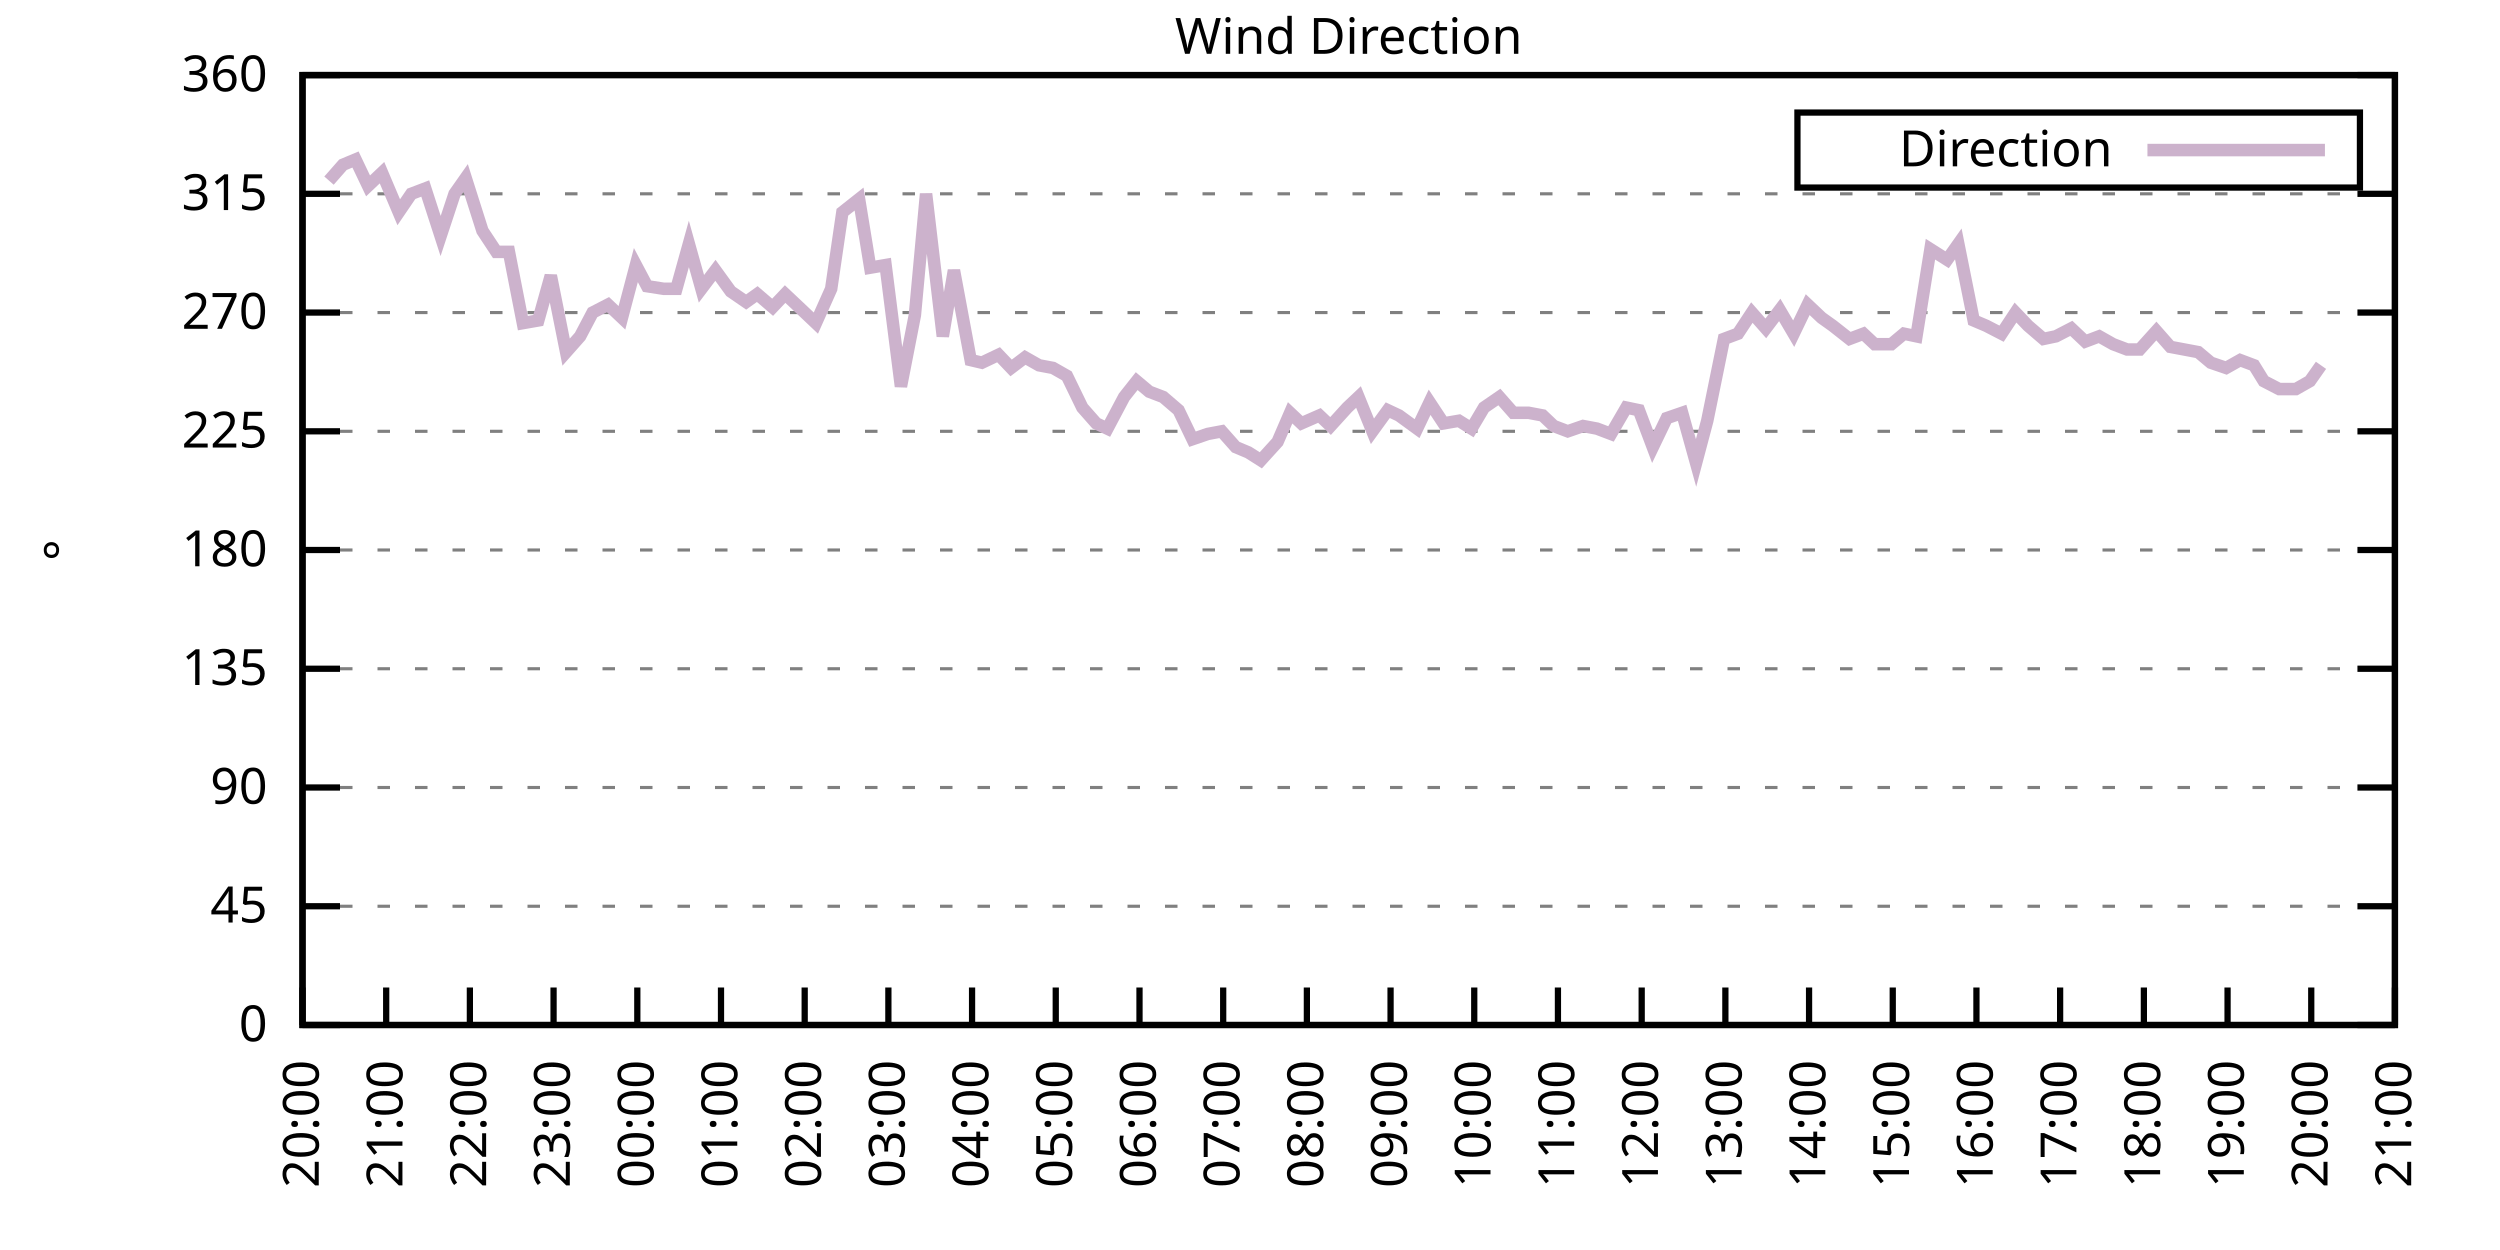
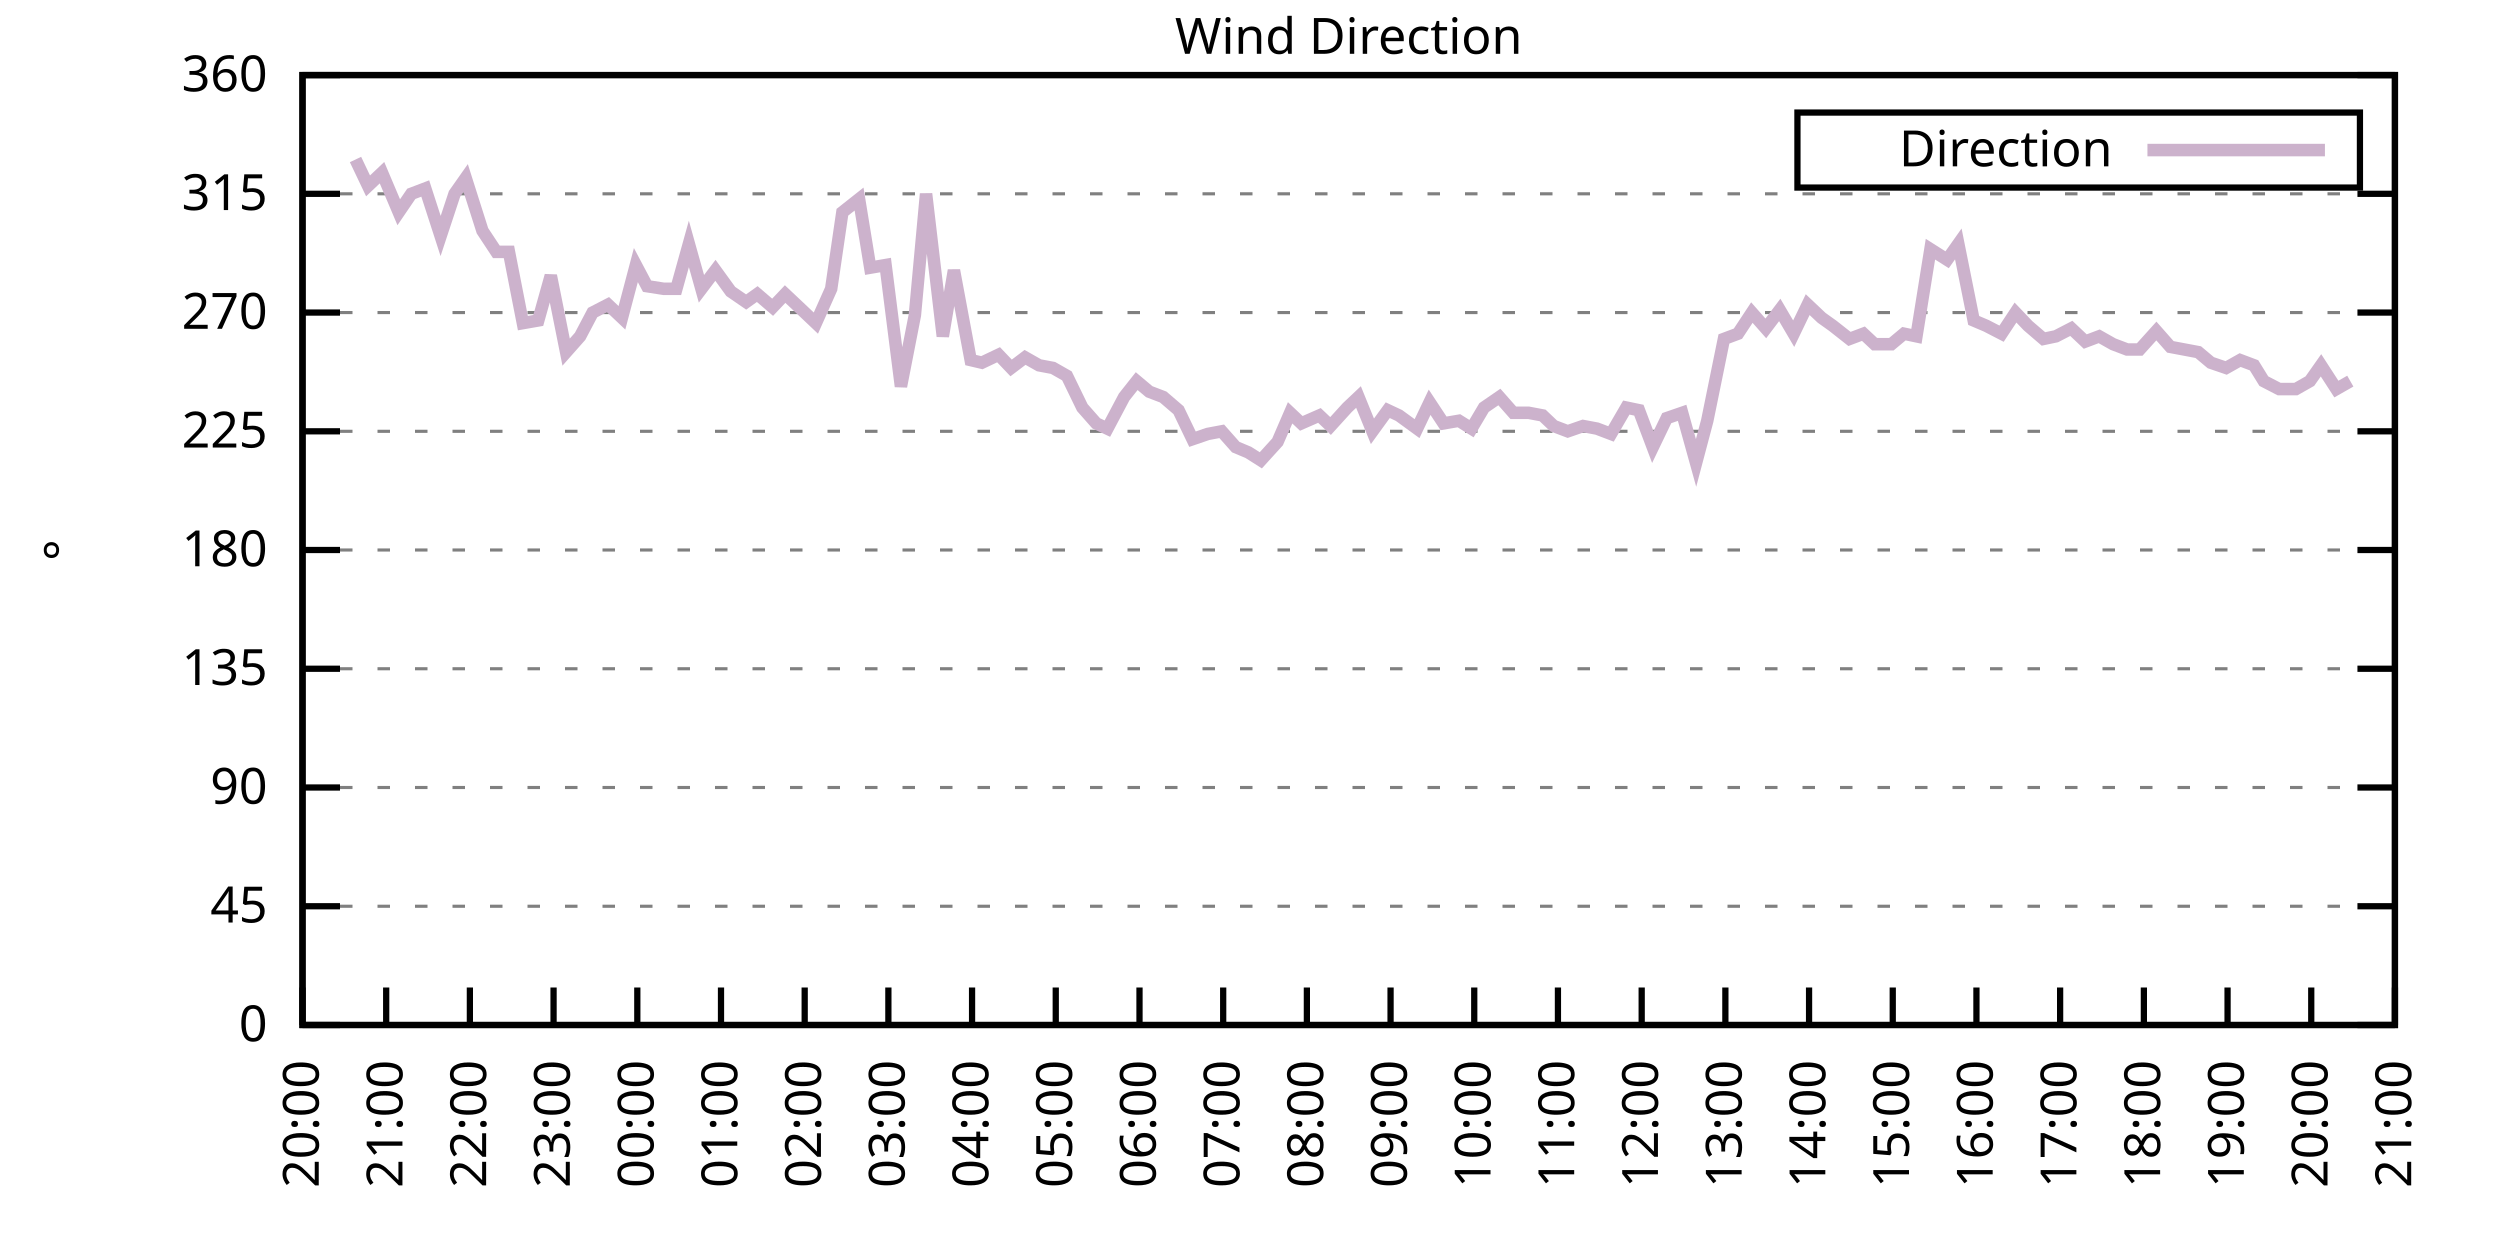
<svg xmlns="http://www.w3.org/2000/svg" xmlns:xlink="http://www.w3.org/1999/xlink" width="400" height="200" viewBox="0 0 400 200">
  <g id="gnuplot_canvas">
    <rect x="0" y="0" width="400" height="200" fill="none" />
    <defs>
      <circle id="gpDot" r="0.5" stroke-width="0.5" stroke="currentColor" />
      <path id="gpPt0" stroke-width="0.333" stroke="currentColor" d="M-1,0 h2 M0,-1 v2" />
      <path id="gpPt1" stroke-width="0.333" stroke="currentColor" d="M-1,-1 L1,1 M1,-1 L-1,1" />
      <path id="gpPt2" stroke-width="0.333" stroke="currentColor" d="M-1,0 L1,0 M0,-1 L0,1 M-1,-1 L1,1 M-1,1 L1,-1" />
      <rect id="gpPt3" stroke-width="0.333" stroke="currentColor" x="-1" y="-1" width="2" height="2" />
      <rect id="gpPt4" stroke-width="0.333" stroke="currentColor" fill="currentColor" x="-1" y="-1" width="2" height="2" />
      <circle id="gpPt5" stroke-width="0.333" stroke="currentColor" cx="0" cy="0" r="1" />
      <use xlink:href="#gpPt5" id="gpPt6" fill="currentColor" stroke="none" />
      <path id="gpPt7" stroke-width="0.333" stroke="currentColor" d="M0,-1.33 L-1.33,0.67 L1.33,0.67 z" />
      <use xlink:href="#gpPt7" id="gpPt8" fill="currentColor" stroke="none" />
      <use xlink:href="#gpPt7" id="gpPt9" stroke="currentColor" transform="rotate(180)" />
      <use xlink:href="#gpPt9" id="gpPt10" fill="currentColor" stroke="none" />
      <use xlink:href="#gpPt3" id="gpPt11" stroke="currentColor" transform="rotate(45)" />
      <use xlink:href="#gpPt11" id="gpPt12" fill="currentColor" stroke="none" />
      <path id="gpPt13" stroke-width="0.333" stroke="currentColor" d="M0,1.330 L1.265,0.411 L0.782,-1.067 L-0.782,-1.076 L-1.265,0.411 z" />
      <use xlink:href="#gpPt13" id="gpPt14" fill="currentColor" stroke="none" />
      <filter id="textbox" filterUnits="objectBoundingBox" x="0" y="0" height="1" width="1">
        <feFlood flood-color="white" flood-opacity="1" result="bgnd" />
        <feComposite in="SourceGraphic" in2="bgnd" operator="atop" />
      </filter>
      <filter id="greybox" filterUnits="objectBoundingBox" x="0" y="0" height="1" width="1">
        <feFlood flood-color="lightgrey" flood-opacity="1" result="grey" />
        <feComposite in="SourceGraphic" in2="grey" operator="atop" />
      </filter>
    </defs>
    <g fill="none" color="white" stroke="currentColor" stroke-width="1.00" stroke-linecap="butt" stroke-linejoin="miter">
</g>
    <g fill="none" color="black" stroke="currentColor" stroke-width="1.00" stroke-linecap="butt" stroke-linejoin="miter">
      <g stroke="none" shape-rendering="crispEdges">
        <polygon fill="rgb(255, 255, 255)" points="48.40,164.00 383.18,164.00 383.18,12.02 48.40,12.02 " />
      </g>
    </g>
    <g fill="none" color="black" stroke="currentColor" stroke-width="1.00" stroke-linecap="butt" stroke-linejoin="miter">
</g>
    <g fill="none" color="black" stroke="black" stroke-width="0.50" stroke-linecap="butt" stroke-linejoin="miter">
</g>
    <g fill="none" color="gray" stroke="currentColor" stroke-width="0.50" stroke-linecap="butt" stroke-linejoin="miter">
      <path stroke="gray" stroke-dasharray="2,4" class="gridline" d="M48.40,164.00 L383.19,164.00  " />
    </g>
    <g fill="none" color="gray" stroke="gray" stroke-width="1.00" stroke-linecap="butt" stroke-linejoin="miter">
</g>
    <g fill="none" color="black" stroke="currentColor" stroke-width="1.00" stroke-linecap="butt" stroke-linejoin="miter">
      <path stroke="black" d="M48.40,164.00 L54.40,164.00 M383.19,164.00 L377.19,164.00  " />
      <g transform="translate(42.80,166.60)" stroke="none" fill="black" font-family="Sans" font-size="8.00" text-anchor="end">
        <text>
          <tspan font-family="Sans"> 0</tspan>
        </text>
      </g>
    </g>
    <g fill="none" color="black" stroke="currentColor" stroke-width="1.00" stroke-linecap="butt" stroke-linejoin="miter">
</g>
    <g fill="none" color="black" stroke="black" stroke-width="0.50" stroke-linecap="butt" stroke-linejoin="miter">
</g>
    <g fill="none" color="gray" stroke="currentColor" stroke-width="0.50" stroke-linecap="butt" stroke-linejoin="miter">
      <path stroke="gray" stroke-dasharray="2,4" class="gridline" d="M48.40,145.00 L383.19,145.00  " />
    </g>
    <g fill="none" color="gray" stroke="gray" stroke-width="1.00" stroke-linecap="butt" stroke-linejoin="miter">
</g>
    <g fill="none" color="black" stroke="currentColor" stroke-width="1.00" stroke-linecap="butt" stroke-linejoin="miter">
      <path stroke="black" d="M48.40,145.00 L54.40,145.00 M383.19,145.00 L377.19,145.00  " />
      <g transform="translate(42.80,147.60)" stroke="none" fill="black" font-family="Sans" font-size="8.00" text-anchor="end">
        <text>
          <tspan font-family="Sans"> 45</tspan>
        </text>
      </g>
    </g>
    <g fill="none" color="black" stroke="currentColor" stroke-width="1.00" stroke-linecap="butt" stroke-linejoin="miter">
</g>
    <g fill="none" color="black" stroke="black" stroke-width="0.50" stroke-linecap="butt" stroke-linejoin="miter">
</g>
    <g fill="none" color="gray" stroke="currentColor" stroke-width="0.50" stroke-linecap="butt" stroke-linejoin="miter">
      <path stroke="gray" stroke-dasharray="2,4" class="gridline" d="M48.40,126.00 L383.19,126.00  " />
    </g>
    <g fill="none" color="gray" stroke="gray" stroke-width="1.00" stroke-linecap="butt" stroke-linejoin="miter">
</g>
    <g fill="none" color="black" stroke="currentColor" stroke-width="1.00" stroke-linecap="butt" stroke-linejoin="miter">
      <path stroke="black" d="M48.40,126.00 L54.40,126.00 M383.19,126.00 L377.19,126.00  " />
      <g transform="translate(42.80,128.60)" stroke="none" fill="black" font-family="Sans" font-size="8.00" text-anchor="end">
        <text>
          <tspan font-family="Sans"> 90</tspan>
        </text>
      </g>
    </g>
    <g fill="none" color="black" stroke="currentColor" stroke-width="1.00" stroke-linecap="butt" stroke-linejoin="miter">
</g>
    <g fill="none" color="black" stroke="black" stroke-width="0.50" stroke-linecap="butt" stroke-linejoin="miter">
</g>
    <g fill="none" color="gray" stroke="currentColor" stroke-width="0.50" stroke-linecap="butt" stroke-linejoin="miter">
      <path stroke="gray" stroke-dasharray="2,4" class="gridline" d="M48.40,107.00 L383.19,107.00  " />
    </g>
    <g fill="none" color="gray" stroke="gray" stroke-width="1.00" stroke-linecap="butt" stroke-linejoin="miter">
</g>
    <g fill="none" color="black" stroke="currentColor" stroke-width="1.00" stroke-linecap="butt" stroke-linejoin="miter">
      <path stroke="black" d="M48.40,107.00 L54.40,107.00 M383.19,107.00 L377.19,107.00  " />
      <g transform="translate(42.80,109.60)" stroke="none" fill="black" font-family="Sans" font-size="8.00" text-anchor="end">
        <text>
          <tspan font-family="Sans"> 135</tspan>
        </text>
      </g>
    </g>
    <g fill="none" color="black" stroke="currentColor" stroke-width="1.00" stroke-linecap="butt" stroke-linejoin="miter">
</g>
    <g fill="none" color="black" stroke="black" stroke-width="0.50" stroke-linecap="butt" stroke-linejoin="miter">
</g>
    <g fill="none" color="gray" stroke="currentColor" stroke-width="0.50" stroke-linecap="butt" stroke-linejoin="miter">
      <path stroke="gray" stroke-dasharray="2,4" class="gridline" d="M48.40,88.00 L383.19,88.00  " />
    </g>
    <g fill="none" color="gray" stroke="gray" stroke-width="1.00" stroke-linecap="butt" stroke-linejoin="miter">
</g>
    <g fill="none" color="black" stroke="currentColor" stroke-width="1.00" stroke-linecap="butt" stroke-linejoin="miter">
      <path stroke="black" d="M48.40,88.00 L54.40,88.00 M383.19,88.00 L377.19,88.00  " />
      <g transform="translate(42.80,90.60)" stroke="none" fill="black" font-family="Sans" font-size="8.00" text-anchor="end">
        <text>
          <tspan font-family="Sans"> 180</tspan>
        </text>
      </g>
    </g>
    <g fill="none" color="black" stroke="currentColor" stroke-width="1.00" stroke-linecap="butt" stroke-linejoin="miter">
</g>
    <g fill="none" color="black" stroke="black" stroke-width="0.50" stroke-linecap="butt" stroke-linejoin="miter">
</g>
    <g fill="none" color="gray" stroke="currentColor" stroke-width="0.50" stroke-linecap="butt" stroke-linejoin="miter">
      <path stroke="gray" stroke-dasharray="2,4" class="gridline" d="M48.40,69.01 L383.19,69.01  " />
    </g>
    <g fill="none" color="gray" stroke="gray" stroke-width="1.00" stroke-linecap="butt" stroke-linejoin="miter">
</g>
    <g fill="none" color="black" stroke="currentColor" stroke-width="1.00" stroke-linecap="butt" stroke-linejoin="miter">
      <path stroke="black" d="M48.40,69.01 L54.40,69.01 M383.19,69.01 L377.19,69.01  " />
      <g transform="translate(42.80,71.61)" stroke="none" fill="black" font-family="Sans" font-size="8.00" text-anchor="end">
        <text>
          <tspan font-family="Sans"> 225</tspan>
        </text>
      </g>
    </g>
    <g fill="none" color="black" stroke="currentColor" stroke-width="1.00" stroke-linecap="butt" stroke-linejoin="miter">
</g>
    <g fill="none" color="black" stroke="black" stroke-width="0.50" stroke-linecap="butt" stroke-linejoin="miter">
</g>
    <g fill="none" color="gray" stroke="currentColor" stroke-width="0.50" stroke-linecap="butt" stroke-linejoin="miter">
      <path stroke="gray" stroke-dasharray="2,4" class="gridline" d="M48.40,50.01 L383.19,50.01  " />
    </g>
    <g fill="none" color="gray" stroke="gray" stroke-width="1.00" stroke-linecap="butt" stroke-linejoin="miter">
</g>
    <g fill="none" color="black" stroke="currentColor" stroke-width="1.00" stroke-linecap="butt" stroke-linejoin="miter">
      <path stroke="black" d="M48.40,50.01 L54.40,50.01 M383.19,50.01 L377.19,50.01  " />
      <g transform="translate(42.80,52.61)" stroke="none" fill="black" font-family="Sans" font-size="8.00" text-anchor="end">
        <text>
          <tspan font-family="Sans"> 270</tspan>
        </text>
      </g>
    </g>
    <g fill="none" color="black" stroke="currentColor" stroke-width="1.00" stroke-linecap="butt" stroke-linejoin="miter">
</g>
    <g fill="none" color="black" stroke="black" stroke-width="0.50" stroke-linecap="butt" stroke-linejoin="miter">
</g>
    <g fill="none" color="gray" stroke="currentColor" stroke-width="0.50" stroke-linecap="butt" stroke-linejoin="miter">
      <path stroke="gray" stroke-dasharray="2,4" class="gridline" d="M48.40,31.01 L383.19,31.01  " />
    </g>
    <g fill="none" color="gray" stroke="gray" stroke-width="1.00" stroke-linecap="butt" stroke-linejoin="miter">
</g>
    <g fill="none" color="black" stroke="currentColor" stroke-width="1.00" stroke-linecap="butt" stroke-linejoin="miter">
      <path stroke="black" d="M48.40,31.01 L54.40,31.01 M383.19,31.01 L377.19,31.01  " />
      <g transform="translate(42.80,33.61)" stroke="none" fill="black" font-family="Sans" font-size="8.00" text-anchor="end">
        <text>
          <tspan font-family="Sans"> 315</tspan>
        </text>
      </g>
    </g>
    <g fill="none" color="black" stroke="currentColor" stroke-width="1.00" stroke-linecap="butt" stroke-linejoin="miter">
</g>
    <g fill="none" color="black" stroke="black" stroke-width="0.50" stroke-linecap="butt" stroke-linejoin="miter">
</g>
    <g fill="none" color="gray" stroke="currentColor" stroke-width="0.50" stroke-linecap="butt" stroke-linejoin="miter">
      <path stroke="gray" stroke-dasharray="2,4" class="gridline" d="M48.40,12.01 L383.19,12.01  " />
    </g>
    <g fill="none" color="gray" stroke="gray" stroke-width="1.00" stroke-linecap="butt" stroke-linejoin="miter">
</g>
    <g fill="none" color="black" stroke="currentColor" stroke-width="1.00" stroke-linecap="butt" stroke-linejoin="miter">
      <path stroke="black" d="M48.40,12.01 L54.40,12.01 M383.19,12.01 L377.19,12.01  " />
      <g transform="translate(42.80,14.61)" stroke="none" fill="black" font-family="Sans" font-size="8.00" text-anchor="end">
        <text>
          <tspan font-family="Sans"> 360</tspan>
        </text>
      </g>
    </g>
    <g fill="none" color="black" stroke="currentColor" stroke-width="1.00" stroke-linecap="butt" stroke-linejoin="miter">
      <path stroke="black" d="M48.40,164.00 L48.40,158.00  " />
      <g transform="translate(51.00,169.60) rotate(270.00)" stroke="none" fill="black" font-family="Sans" font-size="8.00" text-anchor="end">
        <text>
          <tspan font-family="Sans">20:00</tspan>
        </text>
      </g>
    </g>
    <g fill="none" color="black" stroke="currentColor" stroke-width="1.00" stroke-linecap="butt" stroke-linejoin="miter">
      <path stroke="black" d="M61.79,164.00 L61.79,158.00  " />
      <g transform="translate(64.39,169.60) rotate(270.00)" stroke="none" fill="black" font-family="Sans" font-size="8.00" text-anchor="end">
        <text>
          <tspan font-family="Sans">21:00</tspan>
        </text>
      </g>
    </g>
    <g fill="none" color="black" stroke="currentColor" stroke-width="1.00" stroke-linecap="butt" stroke-linejoin="miter">
      <path stroke="black" d="M75.18,164.00 L75.18,158.00  " />
      <g transform="translate(77.78,169.60) rotate(270.00)" stroke="none" fill="black" font-family="Sans" font-size="8.00" text-anchor="end">
        <text>
          <tspan font-family="Sans">22:00</tspan>
        </text>
      </g>
    </g>
    <g fill="none" color="black" stroke="currentColor" stroke-width="1.00" stroke-linecap="butt" stroke-linejoin="miter">
      <path stroke="black" d="M88.57,164.00 L88.57,158.00  " />
      <g transform="translate(91.17,169.60) rotate(270.00)" stroke="none" fill="black" font-family="Sans" font-size="8.00" text-anchor="end">
        <text>
          <tspan font-family="Sans">23:00</tspan>
        </text>
      </g>
    </g>
    <g fill="none" color="black" stroke="currentColor" stroke-width="1.00" stroke-linecap="butt" stroke-linejoin="miter">
      <path stroke="black" d="M101.97,164.00 L101.97,158.00  " />
      <g transform="translate(104.57,169.60) rotate(270.00)" stroke="none" fill="black" font-family="Sans" font-size="8.00" text-anchor="end">
        <text>
          <tspan font-family="Sans">00:00</tspan>
        </text>
      </g>
    </g>
    <g fill="none" color="black" stroke="currentColor" stroke-width="1.00" stroke-linecap="butt" stroke-linejoin="miter">
      <path stroke="black" d="M115.36,164.00 L115.36,158.00  " />
      <g transform="translate(117.96,169.60) rotate(270.00)" stroke="none" fill="black" font-family="Sans" font-size="8.00" text-anchor="end">
        <text>
          <tspan font-family="Sans">01:00</tspan>
        </text>
      </g>
    </g>
    <g fill="none" color="black" stroke="currentColor" stroke-width="1.00" stroke-linecap="butt" stroke-linejoin="miter">
      <path stroke="black" d="M128.75,164.00 L128.75,158.00  " />
      <g transform="translate(131.35,169.60) rotate(270.00)" stroke="none" fill="black" font-family="Sans" font-size="8.00" text-anchor="end">
        <text>
          <tspan font-family="Sans">02:00</tspan>
        </text>
      </g>
    </g>
    <g fill="none" color="black" stroke="currentColor" stroke-width="1.00" stroke-linecap="butt" stroke-linejoin="miter">
      <path stroke="black" d="M142.14,164.00 L142.14,158.00  " />
      <g transform="translate(144.74,169.60) rotate(270.00)" stroke="none" fill="black" font-family="Sans" font-size="8.00" text-anchor="end">
        <text>
          <tspan font-family="Sans">03:00</tspan>
        </text>
      </g>
    </g>
    <g fill="none" color="black" stroke="currentColor" stroke-width="1.00" stroke-linecap="butt" stroke-linejoin="miter">
      <path stroke="black" d="M155.53,164.00 L155.53,158.00  " />
      <g transform="translate(158.13,169.60) rotate(270.00)" stroke="none" fill="black" font-family="Sans" font-size="8.00" text-anchor="end">
        <text>
          <tspan font-family="Sans">04:00</tspan>
        </text>
      </g>
    </g>
    <g fill="none" color="black" stroke="currentColor" stroke-width="1.00" stroke-linecap="butt" stroke-linejoin="miter">
      <path stroke="black" d="M168.92,164.00 L168.92,158.00  " />
      <g transform="translate(171.52,169.60) rotate(270.00)" stroke="none" fill="black" font-family="Sans" font-size="8.00" text-anchor="end">
        <text>
          <tspan font-family="Sans">05:00</tspan>
        </text>
      </g>
    </g>
    <g fill="none" color="black" stroke="currentColor" stroke-width="1.00" stroke-linecap="butt" stroke-linejoin="miter">
      <path stroke="black" d="M182.32,164.00 L182.32,158.00  " />
      <g transform="translate(184.92,169.60) rotate(270.00)" stroke="none" fill="black" font-family="Sans" font-size="8.00" text-anchor="end">
        <text>
          <tspan font-family="Sans">06:00</tspan>
        </text>
      </g>
    </g>
    <g fill="none" color="black" stroke="currentColor" stroke-width="1.00" stroke-linecap="butt" stroke-linejoin="miter">
      <path stroke="black" d="M195.71,164.00 L195.71,158.00  " />
      <g transform="translate(198.31,169.60) rotate(270.00)" stroke="none" fill="black" font-family="Sans" font-size="8.00" text-anchor="end">
        <text>
          <tspan font-family="Sans">07:00</tspan>
        </text>
      </g>
    </g>
    <g fill="none" color="black" stroke="currentColor" stroke-width="1.00" stroke-linecap="butt" stroke-linejoin="miter">
      <path stroke="black" d="M209.10,164.00 L209.10,158.00  " />
      <g transform="translate(211.70,169.60) rotate(270.00)" stroke="none" fill="black" font-family="Sans" font-size="8.00" text-anchor="end">
        <text>
          <tspan font-family="Sans">08:00</tspan>
        </text>
      </g>
    </g>
    <g fill="none" color="black" stroke="currentColor" stroke-width="1.00" stroke-linecap="butt" stroke-linejoin="miter">
      <path stroke="black" d="M222.49,164.00 L222.49,158.00  " />
      <g transform="translate(225.09,169.60) rotate(270.00)" stroke="none" fill="black" font-family="Sans" font-size="8.00" text-anchor="end">
        <text>
          <tspan font-family="Sans">09:00</tspan>
        </text>
      </g>
    </g>
    <g fill="none" color="black" stroke="currentColor" stroke-width="1.00" stroke-linecap="butt" stroke-linejoin="miter">
      <path stroke="black" d="M235.88,164.00 L235.88,158.00  " />
      <g transform="translate(238.48,169.60) rotate(270.00)" stroke="none" fill="black" font-family="Sans" font-size="8.00" text-anchor="end">
        <text>
          <tspan font-family="Sans">10:00</tspan>
        </text>
      </g>
    </g>
    <g fill="none" color="black" stroke="currentColor" stroke-width="1.00" stroke-linecap="butt" stroke-linejoin="miter">
      <path stroke="black" d="M249.27,164.00 L249.27,158.00  " />
      <g transform="translate(251.87,169.60) rotate(270.00)" stroke="none" fill="black" font-family="Sans" font-size="8.00" text-anchor="end">
        <text>
          <tspan font-family="Sans">11:00</tspan>
        </text>
      </g>
    </g>
    <g fill="none" color="black" stroke="currentColor" stroke-width="1.00" stroke-linecap="butt" stroke-linejoin="miter">
      <path stroke="black" d="M262.67,164.00 L262.67,158.00  " />
      <g transform="translate(265.27,169.60) rotate(270.00)" stroke="none" fill="black" font-family="Sans" font-size="8.00" text-anchor="end">
        <text>
          <tspan font-family="Sans">12:00</tspan>
        </text>
      </g>
    </g>
    <g fill="none" color="black" stroke="currentColor" stroke-width="1.00" stroke-linecap="butt" stroke-linejoin="miter">
      <path stroke="black" d="M276.06,164.00 L276.06,158.00  " />
      <g transform="translate(278.66,169.60) rotate(270.00)" stroke="none" fill="black" font-family="Sans" font-size="8.00" text-anchor="end">
        <text>
          <tspan font-family="Sans">13:00</tspan>
        </text>
      </g>
    </g>
    <g fill="none" color="black" stroke="currentColor" stroke-width="1.00" stroke-linecap="butt" stroke-linejoin="miter">
      <path stroke="black" d="M289.45,164.00 L289.45,158.00  " />
      <g transform="translate(292.05,169.60) rotate(270.00)" stroke="none" fill="black" font-family="Sans" font-size="8.00" text-anchor="end">
        <text>
          <tspan font-family="Sans">14:00</tspan>
        </text>
      </g>
    </g>
    <g fill="none" color="black" stroke="currentColor" stroke-width="1.00" stroke-linecap="butt" stroke-linejoin="miter">
      <path stroke="black" d="M302.84,164.00 L302.84,158.00  " />
      <g transform="translate(305.44,169.60) rotate(270.00)" stroke="none" fill="black" font-family="Sans" font-size="8.00" text-anchor="end">
        <text>
          <tspan font-family="Sans">15:00</tspan>
        </text>
      </g>
    </g>
    <g fill="none" color="black" stroke="currentColor" stroke-width="1.00" stroke-linecap="butt" stroke-linejoin="miter">
      <path stroke="black" d="M316.23,164.00 L316.23,158.00  " />
      <g transform="translate(318.83,169.60) rotate(270.00)" stroke="none" fill="black" font-family="Sans" font-size="8.00" text-anchor="end">
        <text>
          <tspan font-family="Sans">16:00</tspan>
        </text>
      </g>
    </g>
    <g fill="none" color="black" stroke="currentColor" stroke-width="1.00" stroke-linecap="butt" stroke-linejoin="miter">
      <path stroke="black" d="M329.62,164.00 L329.62,158.00  " />
      <g transform="translate(332.22,169.60) rotate(270.00)" stroke="none" fill="black" font-family="Sans" font-size="8.00" text-anchor="end">
        <text>
          <tspan font-family="Sans">17:00</tspan>
        </text>
      </g>
    </g>
    <g fill="none" color="black" stroke="currentColor" stroke-width="1.00" stroke-linecap="butt" stroke-linejoin="miter">
      <path stroke="black" d="M343.02,164.00 L343.02,158.00  " />
      <g transform="translate(345.62,169.60) rotate(270.00)" stroke="none" fill="black" font-family="Sans" font-size="8.00" text-anchor="end">
        <text>
          <tspan font-family="Sans">18:00</tspan>
        </text>
      </g>
    </g>
    <g fill="none" color="black" stroke="currentColor" stroke-width="1.00" stroke-linecap="butt" stroke-linejoin="miter">
      <path stroke="black" d="M356.41,164.00 L356.41,158.00  " />
      <g transform="translate(359.01,169.60) rotate(270.00)" stroke="none" fill="black" font-family="Sans" font-size="8.00" text-anchor="end">
        <text>
          <tspan font-family="Sans">19:00</tspan>
        </text>
      </g>
    </g>
    <g fill="none" color="black" stroke="currentColor" stroke-width="1.00" stroke-linecap="butt" stroke-linejoin="miter">
      <path stroke="black" d="M369.80,164.00 L369.80,158.00  " />
      <g transform="translate(372.40,169.60) rotate(270.00)" stroke="none" fill="black" font-family="Sans" font-size="8.00" text-anchor="end">
        <text>
          <tspan font-family="Sans">20:00</tspan>
        </text>
      </g>
    </g>
    <g fill="none" color="black" stroke="currentColor" stroke-width="1.00" stroke-linecap="butt" stroke-linejoin="miter">
      <path stroke="black" d="M383.19,164.00 L383.19,158.00  " />
      <g transform="translate(385.79,169.60) rotate(270.00)" stroke="none" fill="black" font-family="Sans" font-size="8.00" text-anchor="end">
        <text>
          <tspan font-family="Sans">21:00</tspan>
        </text>
      </g>
    </g>
    <g fill="none" color="black" stroke="currentColor" stroke-width="1.00" stroke-linecap="butt" stroke-linejoin="miter">
</g>
    <g fill="none" color="black" stroke="currentColor" stroke-width="1.00" stroke-linecap="butt" stroke-linejoin="miter">
      <path stroke="black" d="M48.40,12.01 L48.40,164.00 L383.19,164.00 L383.19,12.01 L48.40,12.01 Z  " />
    </g>
    <g fill="none" color="black" stroke="currentColor" stroke-width="1.00" stroke-linecap="butt" stroke-linejoin="miter">
</g>
    <g fill="none" color="black" stroke="currentColor" stroke-width="1.00" stroke-linecap="butt" stroke-linejoin="miter">
      <path stroke="black" d="M287.59,30.01 L287.59,18.01 L377.59,18.01 L377.59,30.01 L287.59,30.01 Z  " />
    </g>
    <g id="Wind_direction_plot_1">
      <g fill="none" color="white" stroke="black" stroke-width="2.00" stroke-linecap="butt" stroke-linejoin="miter">
</g>
      <g fill="none" color="black" stroke="currentColor" stroke-width="2.00" stroke-linecap="butt" stroke-linejoin="miter">
        <g transform="translate(337.99,26.61)" stroke="none" fill="black" font-family="Sans" font-size="8.00" text-anchor="end">
          <text>
            <tspan font-family="Sans">Direction</tspan>
          </text>
        </g>
      </g>
      <g fill="none" color="black" stroke="currentColor" stroke-width="2.00" stroke-linecap="butt" stroke-linejoin="miter">
-         <path stroke="rgb(204, 178, 204)" d="M343.59,24.01 L371.99,24.01 M52.64,28.90 L54.87,26.36 L56.88,25.52 L58.89,29.74 L61.12,27.63 L63.80,33.96   L65.81,31.01 L68.04,30.16 L70.50,37.76 L72.73,31.01 L74.51,28.48 L77.19,36.92 L79.42,40.30 L81.43,40.30   L83.66,51.70 L86.12,51.27 L88.13,44.10 L90.58,56.34 L92.82,53.81 L94.82,50.01 L97.28,48.74 L99.51,50.85   L101.74,42.41 L103.53,45.79 L106.21,46.21 L108.22,46.21 L110.22,39.03 L112.23,46.21 L114.47,43.25 L116.92,46.63   L119.38,48.32 L121.16,47.05 L123.62,49.16 L125.62,47.05 L127.86,49.16 L130.54,51.70 L132.99,46.21 L134.78,33.96   L137.45,31.85 L139.24,42.83 L141.69,42.41 L144.15,61.83 L146.38,50.43 L148.17,31.01 L150.85,53.81 L152.63,43.25   L155.31,57.61 L157.10,58.03 L159.77,56.76 L161.78,58.87 L164.01,57.18 L166.25,58.45 L168.48,58.87 L170.71,60.14   L173.17,65.21 L175.40,67.74 L177.18,68.58 L179.86,63.52 L181.87,60.98 L183.88,62.67 L186.11,63.52 L188.57,65.63   L190.80,70.27 L193.25,69.43 L195.48,69.01 L197.72,71.54 L199.73,72.38 L201.73,73.65 L204.41,70.70 L206.42,66.05   L208.21,67.74 L211.11,66.47 L212.89,68.16 L215.57,65.21 L217.36,63.52 L219.59,69.01 L222.04,65.63 L223.83,66.47   L226.73,68.58 L228.74,64.36 L230.97,67.74 L233.43,67.32 L235.44,68.58 L237.44,65.21 L239.90,63.52 L242.13,66.05   L244.59,66.05 L246.82,66.47 L248.60,68.16 L250.84,69.01 L253.29,68.16 L255.52,68.58 L257.76,69.43 L260.21,65.21   L262.22,65.63 L264.45,71.54 L266.68,66.90 L269.14,66.05 L271.37,74.07 L273.16,67.32 L275.83,54.23 L278.07,53.39   L280.30,50.01 L282.53,52.54 L284.76,49.59 L286.99,53.39 L289.23,48.74 L291.46,50.85 L293.24,52.12 L295.92,54.23   L298.15,53.39 L299.94,55.07 L302.62,55.07 L304.63,53.39 L306.63,53.81 L308.87,39.87 L311.54,41.56 L313.33,39.03   L315.79,51.27 L317.79,52.12 L320.25,53.39 L322.48,50.01 L324.49,52.12 L326.95,54.23 L328.95,53.81 L331.41,52.54   L333.64,54.65 L335.87,53.81 L338.10,55.07 L340.34,55.92 L342.35,55.92 L345.02,52.96 L347.26,55.50 L349.49,55.92   L351.72,56.34 L353.73,58.03 L356.18,58.87 L358.42,57.61 L360.65,58.45 L362.21,60.98 L364.66,62.25 L367.34,62.25   L369.58,60.98 L371.36,58.45  " />
+         <path stroke="rgb(204, 178, 204)" d="M343.59,24.01 L371.99,24.01 M56.88,25.52 L58.89,29.74 L61.12,27.63 L63.80,33.96 L65.81,31.01 L68.04,30.16   L70.50,37.76 L72.73,31.01 L74.51,28.48 L77.19,36.92 L79.42,40.30 L81.43,40.30 L83.66,51.70 L86.12,51.27   L88.13,44.10 L90.58,56.34 L92.82,53.81 L94.82,50.01 L97.28,48.74 L99.51,50.85 L101.74,42.41 L103.53,45.79   L106.21,46.21 L108.22,46.21 L110.22,39.03 L112.23,46.21 L114.47,43.25 L116.92,46.63 L119.38,48.32 L121.16,47.05   L123.62,49.16 L125.62,47.05 L127.86,49.16 L130.54,51.70 L132.99,46.21 L134.78,33.96 L137.45,31.85 L139.24,42.83   L141.69,42.41 L144.15,61.83 L146.38,50.43 L148.17,31.01 L150.85,53.81 L152.63,43.25 L155.31,57.61 L157.10,58.03   L159.77,56.76 L161.78,58.87 L164.01,57.18 L166.25,58.45 L168.48,58.87 L170.71,60.14 L173.17,65.21 L175.40,67.74   L177.18,68.58 L179.86,63.52 L181.87,60.98 L183.88,62.67 L186.11,63.52 L188.57,65.63 L190.80,70.27 L193.25,69.43   L195.48,69.01 L197.72,71.54 L199.73,72.38 L201.73,73.65 L204.41,70.70 L206.42,66.05 L208.21,67.74 L211.11,66.47   L212.89,68.16 L215.57,65.21 L217.36,63.52 L219.59,69.01 L222.04,65.63 L223.83,66.47 L226.73,68.58 L228.74,64.36   L230.97,67.74 L233.43,67.32 L235.44,68.58 L237.44,65.21 L239.90,63.52 L242.13,66.05 L244.59,66.05 L246.82,66.47   L248.60,68.16 L250.84,69.01 L253.29,68.16 L255.52,68.58 L257.76,69.43 L260.21,65.21 L262.22,65.63 L264.45,71.54   L266.68,66.90 L269.14,66.05 L271.37,74.07 L273.16,67.32 L275.83,54.23 L278.07,53.39 L280.30,50.01 L282.53,52.54   L284.76,49.59 L286.99,53.39 L289.23,48.74 L291.46,50.85 L293.24,52.12 L295.92,54.23 L298.15,53.39 L299.94,55.07   L302.62,55.07 L304.63,53.39 L306.63,53.81 L308.87,39.87 L311.54,41.56 L313.33,39.03 L315.79,51.27 L317.79,52.12   L320.25,53.39 L322.48,50.01 L324.49,52.12 L326.95,54.23 L328.95,53.81 L331.41,52.54 L333.64,54.65 L335.87,53.81   L338.10,55.07 L340.34,55.92 L342.35,55.92 L345.02,52.96 L347.26,55.50 L349.49,55.92 L351.72,56.34 L353.73,58.03   L356.18,58.87 L358.42,57.61 L360.65,58.45 L362.21,60.98 L364.66,62.25 L367.34,62.25 L369.58,60.98 L371.36,58.45   L373.82,62.25 L376.05,60.98  " />
      </g>
    </g>
    <g fill="none" color="black" stroke="currentColor" stroke-width="2.00" stroke-linecap="butt" stroke-linejoin="miter">
</g>
    <g fill="none" color="black" stroke="black" stroke-width="1.00" stroke-linecap="butt" stroke-linejoin="miter">
</g>
    <g fill="none" color="black" stroke="currentColor" stroke-width="1.00" stroke-linecap="butt" stroke-linejoin="miter">
      <path stroke="black" d="M48.40,12.01 L48.40,164.00 L383.19,164.00 L383.19,12.01 L48.40,12.01 Z  " />
      <g transform="translate(12.80,88.01) rotate(270.00)" stroke="none" fill="black" font-family="Sans" font-size="8.00" text-anchor="middle">
        <text>
          <tspan font-family="Sans">°</tspan>
        </text>
      </g>
    </g>
    <g fill="none" color="black" stroke="currentColor" stroke-width="1.00" stroke-linecap="butt" stroke-linejoin="miter">
</g>
    <g fill="none" color="black" stroke="currentColor" stroke-width="1.00" stroke-linecap="butt" stroke-linejoin="miter">
      <g transform="translate(215.79,8.61)" stroke="none" fill="black" font-family="Sans" font-size="8.00" text-anchor="middle">
        <text>
          <tspan font-family="Sans">Wind Direction</tspan>
        </text>
      </g>
    </g>
    <g fill="none" color="black" stroke="currentColor" stroke-width="1.00" stroke-linecap="butt" stroke-linejoin="miter">
</g>
  </g>
</svg>
